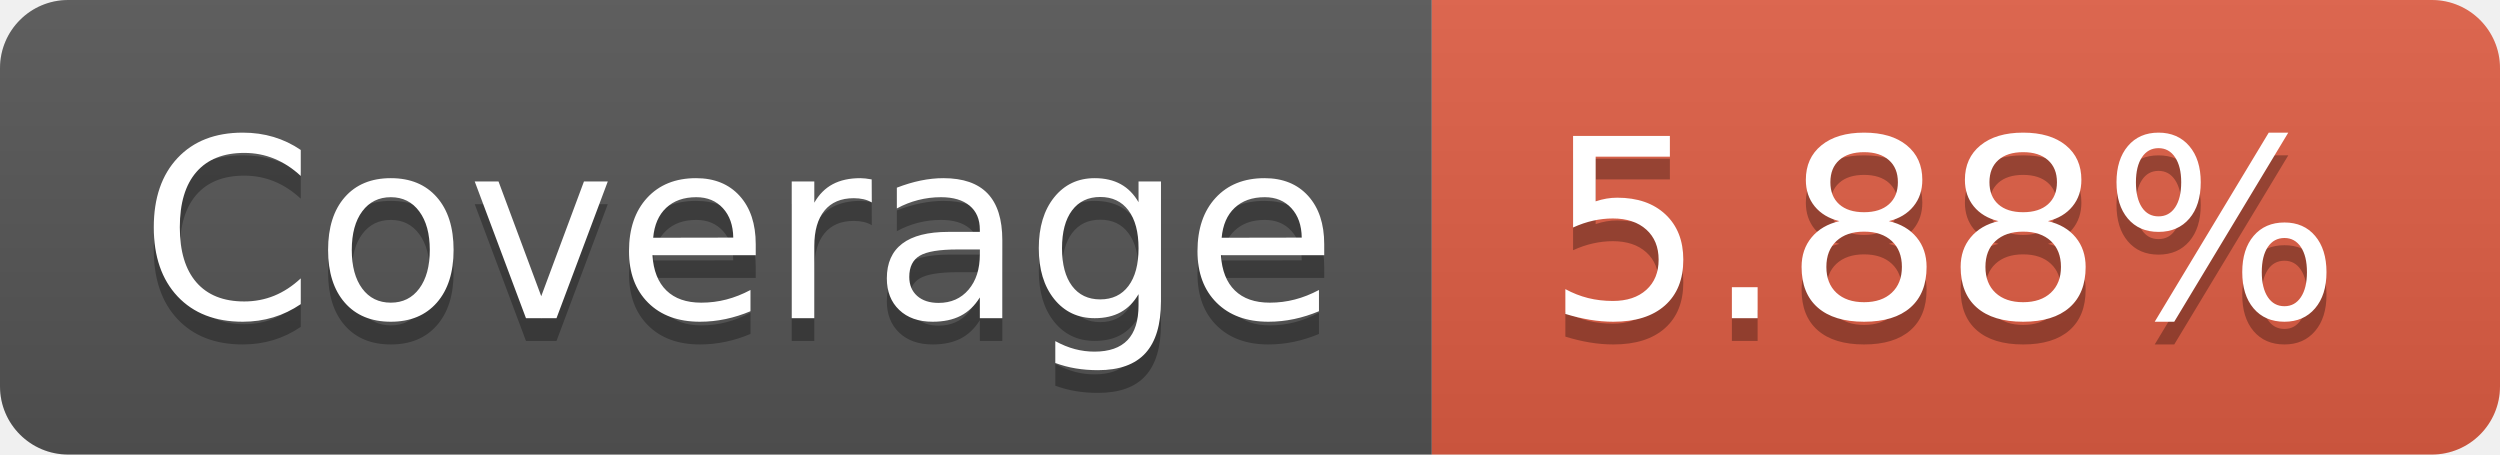
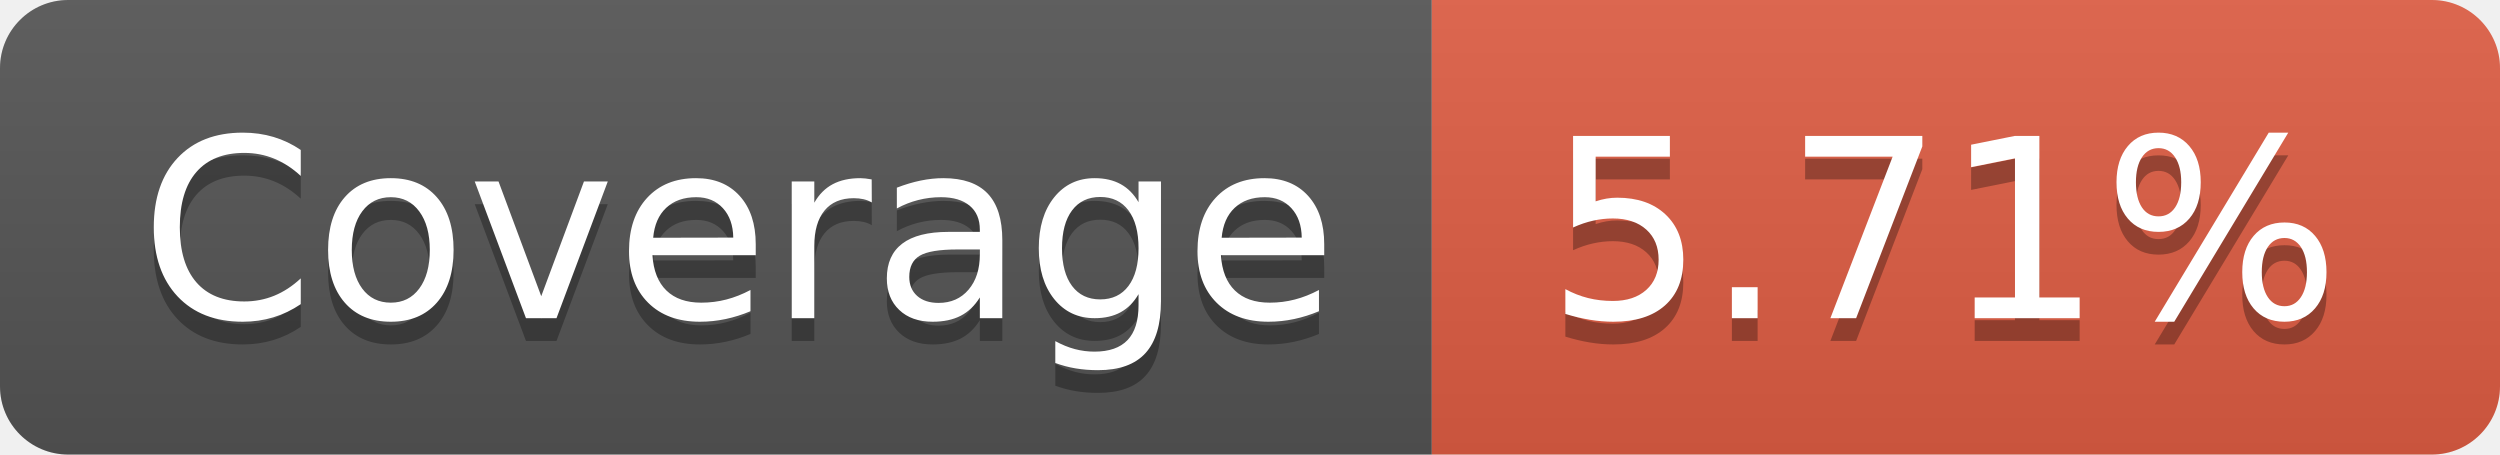
- <svg xmlns="http://www.w3.org/2000/svg" width="110" height="20" role="img" aria-label="Coverage: 5.88%">
+ <svg xmlns="http://www.w3.org/2000/svg" width="110" height="20" role="img" aria-label="Coverage: 5.71%">
  <linearGradient id="s" x2="0" y2="100%">
    <stop offset="0" stop-color="#bbb" stop-opacity=".1" />
    <stop offset="1" stop-opacity=".1" />
  </linearGradient>
  <clipPath id="r">
    <rect width="110" height="20" rx="3" fill="#fff" />
  </clipPath>
  <g clip-path="url(#r)">
    <rect width="63" height="20" fill="#555" />
    <rect x="63" width="47" height="20" fill="#e05d44" />
    <rect width="110" height="20" fill="url(#s)" />
  </g>
  <g fill="#fff" text-anchor="middle" font-family="Verdana,Geneva,DejaVu Sans,sans-serif" text-rendering="geometricPrecision" font-size="110">
    <text aria-hidden="true" x="325" y="150" fill="#010101" fill-opacity=".3" transform="scale(.1)" textLength="530">Coverage</text>
    <text x="325" y="140" transform="scale(.1)" fill="#fff" textLength="530">Coverage</text>
-     <text aria-hidden="true" x="855" y="150" fill="#010101" fill-opacity=".3" transform="scale(.1)" textLength="370">5.88%</text>
-     <text x="855" y="140" transform="scale(.1)" fill="#fff" textLength="370">5.88%</text>
+     <text aria-hidden="true" x="855" y="150" fill="#010101" fill-opacity=".3" transform="scale(.1)" textLength="370">5.71%</text>
+     <text x="855" y="140" transform="scale(.1)" fill="#fff" textLength="370">5.71%</text>
  </g>
</svg>
